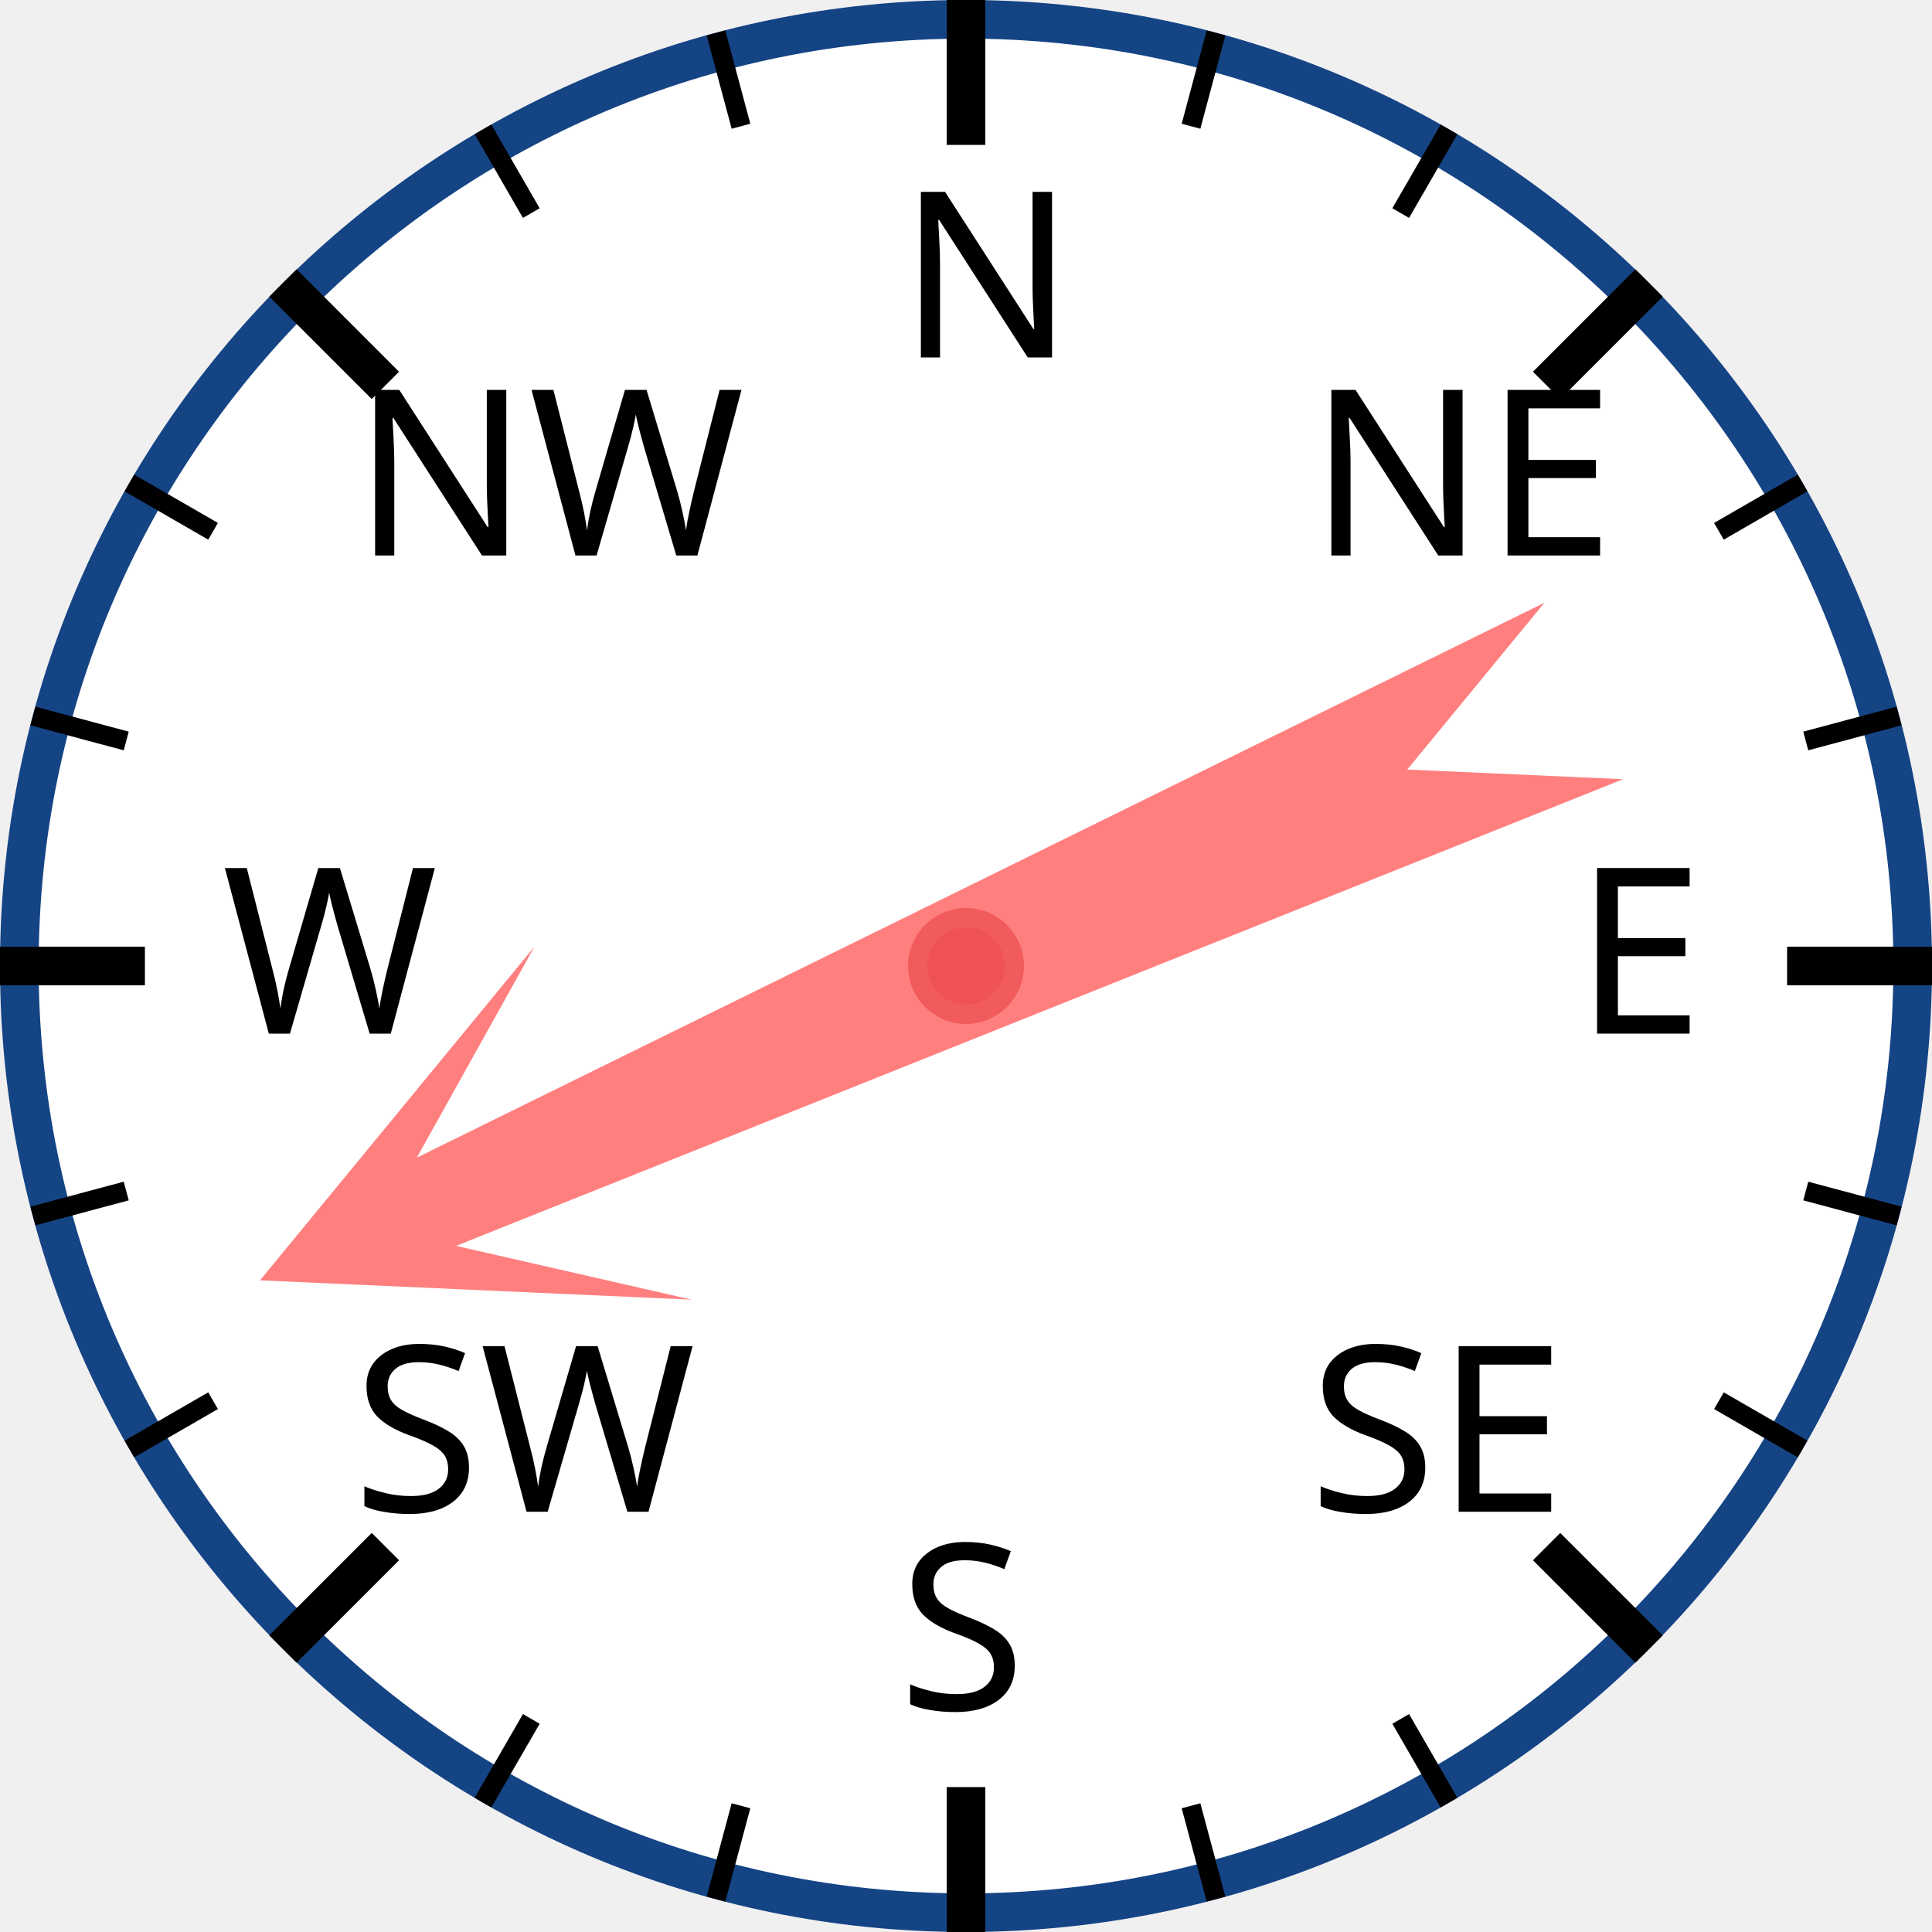
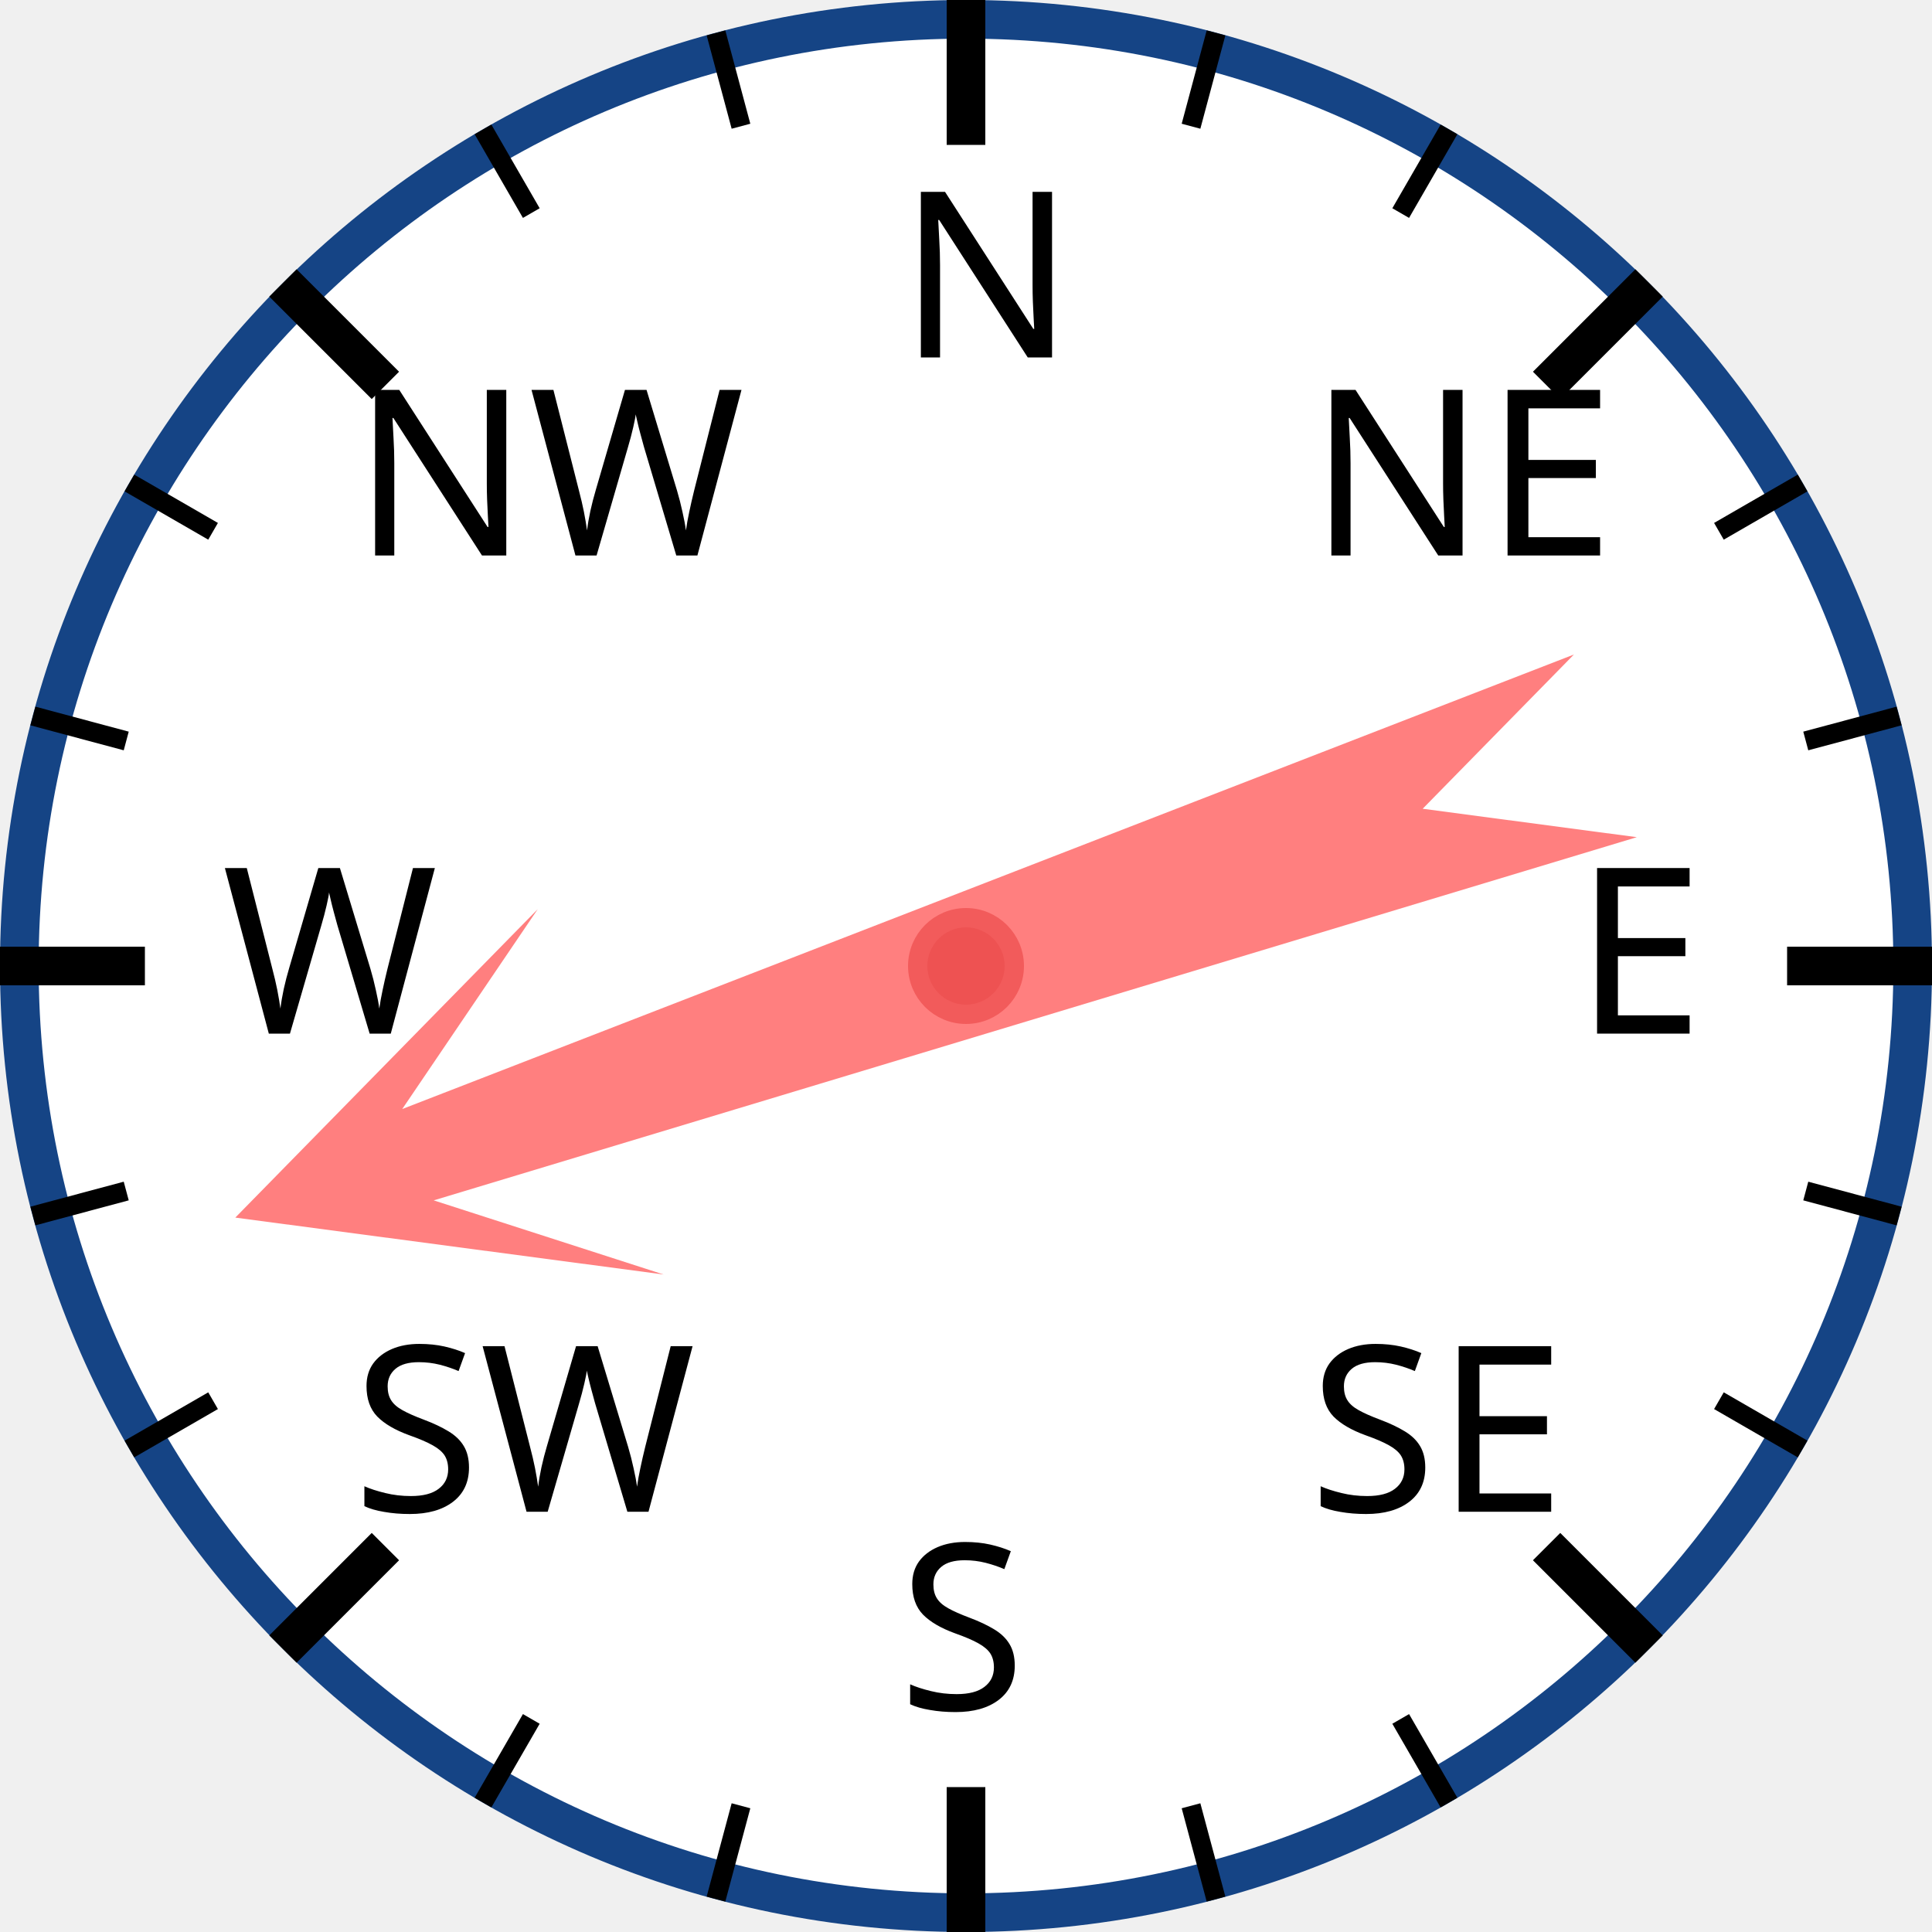
<svg xmlns="http://www.w3.org/2000/svg" width="120px" height="120px" viewBox="0 0 200 200">
  <circle cx="100" cy="100" r="98" style="fill: white; stroke: #154485; stroke-width: 4;" />
  <text x="93.0" y="37.0" style="font-family: sans-serif; font-size: 18pt;">N</text>
  <line x1="100.0" y1="0.0" x2="100.0" y2="15.0" style="stroke: black; stroke-width: 4;" />
  <line x1="74.118" y1="3.407" x2="76.706" y2="13.067" style="stroke: black; stroke-width: 2;" />
  <line x1="50" y1="13.397" x2="55" y2="22.058" style="stroke: black; stroke-width: 2;" />
  <text x="36.503" y="57.503" style="font-family: sans-serif; font-size: 18pt;">NW</text>
  <line x1="29.289" y1="29.289" x2="39.896" y2="39.896" style="stroke: black; stroke-width: 4;" />
  <line x1="13.397" y1="50" x2="22.058" y2="55" style="stroke: black; stroke-width: 2;" />
  <line x1="3.407" y1="74.118" x2="13.067" y2="76.706" style="stroke: black; stroke-width: 2;" />
  <text x="23.0" y="107.0" style="font-family: sans-serif; font-size: 18pt;">W</text>
  <line x1="0.0" y1="100.0" x2="15.0" y2="100.0" style="stroke: black; stroke-width: 4;" />
  <line x1="3.407" y1="125.882" x2="13.067" y2="123.294" style="stroke: black; stroke-width: 2;" />
  <line x1="13.397" y1="150" x2="22.058" y2="145" style="stroke: black; stroke-width: 2;" />
  <text x="36.503" y="156.497" style="font-family: sans-serif; font-size: 18pt;">SW</text>
  <line x1="29.289" y1="170.711" x2="39.896" y2="160.104" style="stroke: black; stroke-width: 4;" />
  <line x1="50" y1="186.603" x2="55" y2="177.942" style="stroke: black; stroke-width: 2;" />
  <line x1="74.118" y1="196.593" x2="76.706" y2="186.933" style="stroke: black; stroke-width: 2;" />
  <text x="93" y="177.0" style="font-family: sans-serif; font-size: 18pt;">S</text>
  <line x1="100" y1="200.0" x2="100" y2="185.0" style="stroke: black; stroke-width: 4;" />
  <line x1="125.882" y1="196.593" x2="123.294" y2="186.933" style="stroke: black; stroke-width: 2;" />
  <line x1="150.0" y1="186.603" x2="145.0" y2="177.942" style="stroke: black; stroke-width: 2;" />
  <text x="135.497" y="156.497" style="font-family: sans-serif; font-size: 18pt;">SE</text>
  <line x1="170.711" y1="170.711" x2="160.104" y2="160.104" style="stroke: black; stroke-width: 4;" />
  <line x1="186.603" y1="150" x2="177.942" y2="145" style="stroke: black; stroke-width: 2;" />
  <line x1="196.593" y1="125.882" x2="186.933" y2="123.294" style="stroke: black; stroke-width: 2;" />
  <text x="163.0" y="107" style="font-family: sans-serif; font-size: 18pt;">E</text>
  <line x1="200.0" y1="100" x2="185.0" y2="100" style="stroke: black; stroke-width: 4;" />
  <line x1="196.593" y1="74.118" x2="186.933" y2="76.706" style="stroke: black; stroke-width: 2;" />
  <line x1="186.603" y1="50" x2="177.942" y2="55" style="stroke: black; stroke-width: 2;" />
  <text x="135.497" y="57.503" style="font-family: sans-serif; font-size: 18pt;">NE</text>
  <line x1="170.711" y1="29.289" x2="160.104" y2="39.896" style="stroke: black; stroke-width: 4;" />
  <line x1="150" y1="13.397" x2="145" y2="22.058" style="stroke: black; stroke-width: 2;" />
  <line x1="125.882" y1="3.407" x2="123.294" y2="13.067" style="stroke: black; stroke-width: 2;" />
-   <polygon points="100 20 120 60 105 40 110 170 100 150 90 170 95 40 80 60" style="fill: red; fill-opacity: 0.5;" transform="rotate(246,100,100)" />
+   <polygon points="100 20 120 60 105 40 110 170 100 150 90 170 95 40 80 60" style="fill: red; fill-opacity: 0.5;" transform="rotate(251,100,100)" />
  <circle cx="100" cy="100" r="5" style="fill: #EE5252; stroke: #F25B5B; stroke-width: 2;" />
</svg>
